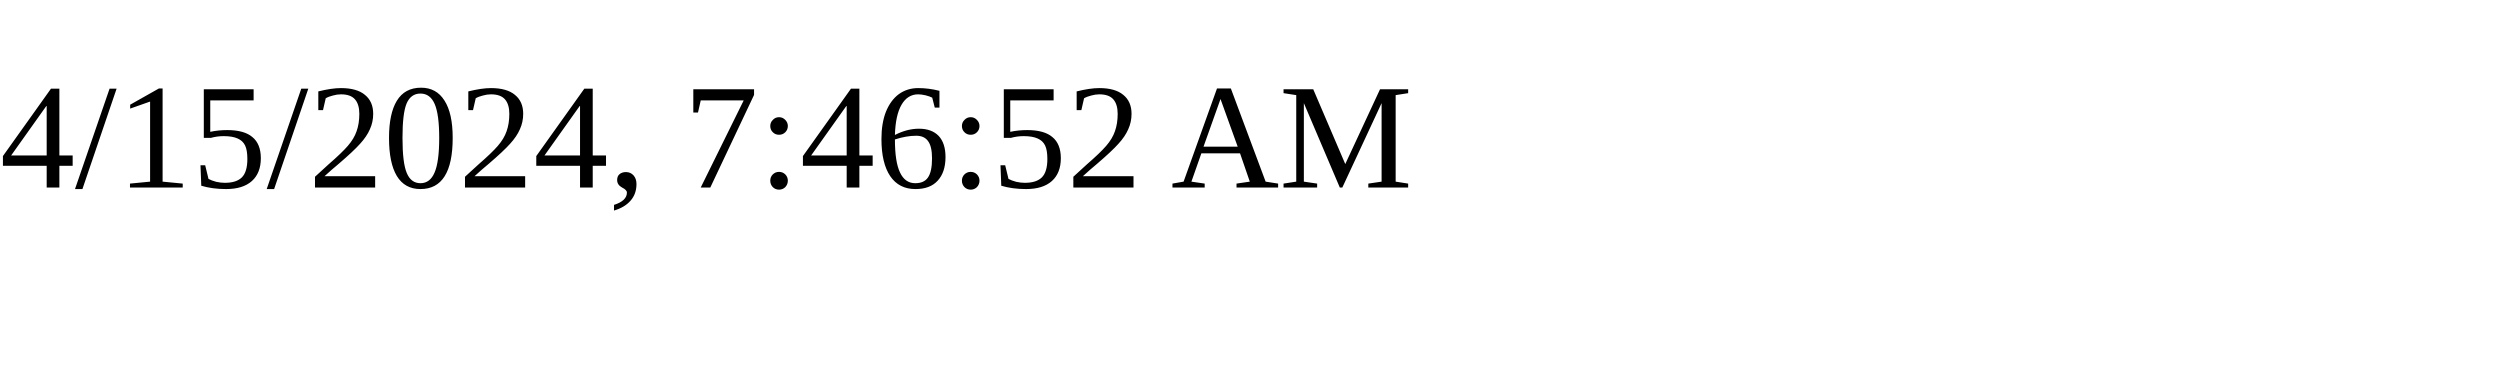
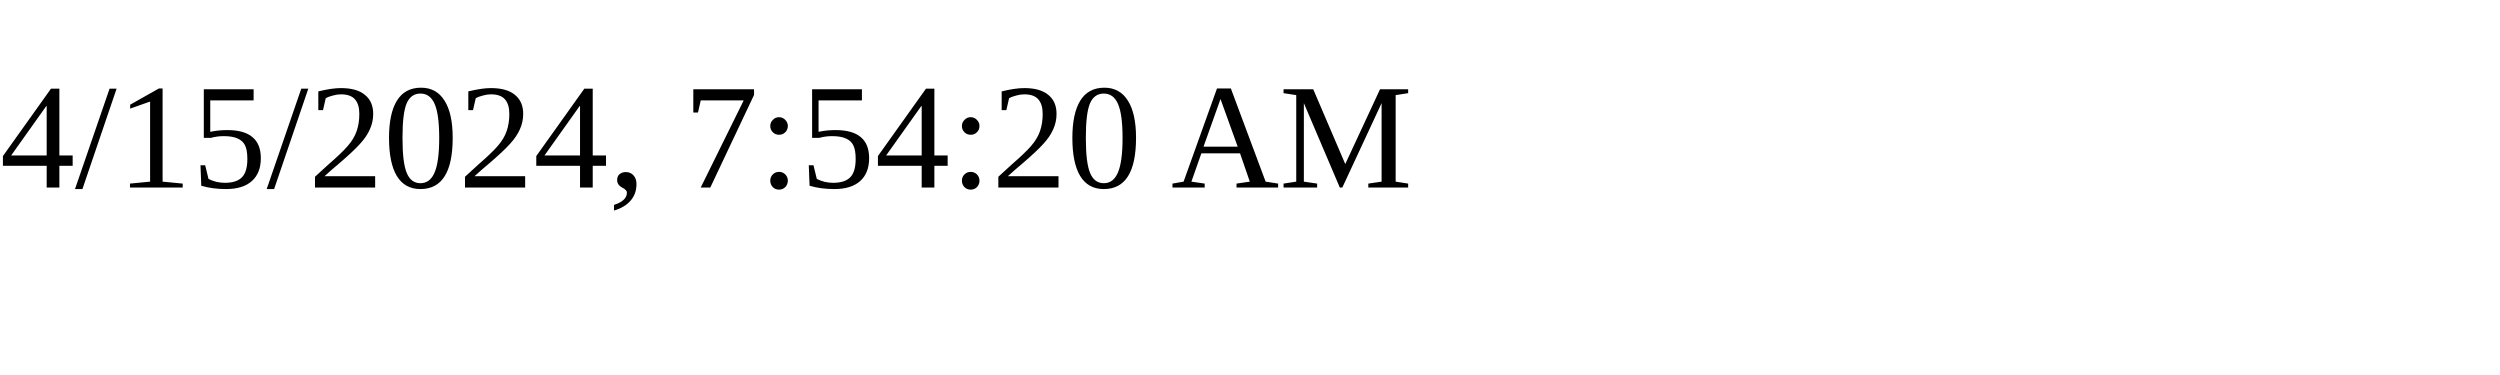
<svg xmlns="http://www.w3.org/2000/svg" height="30" width="200">
-   <text x="0" y="15">4/15/2024, 7:46:52 AM</text>
+   <text x="0" y="15">4/15/2024, 7:54:20 AM</text>
</svg>
